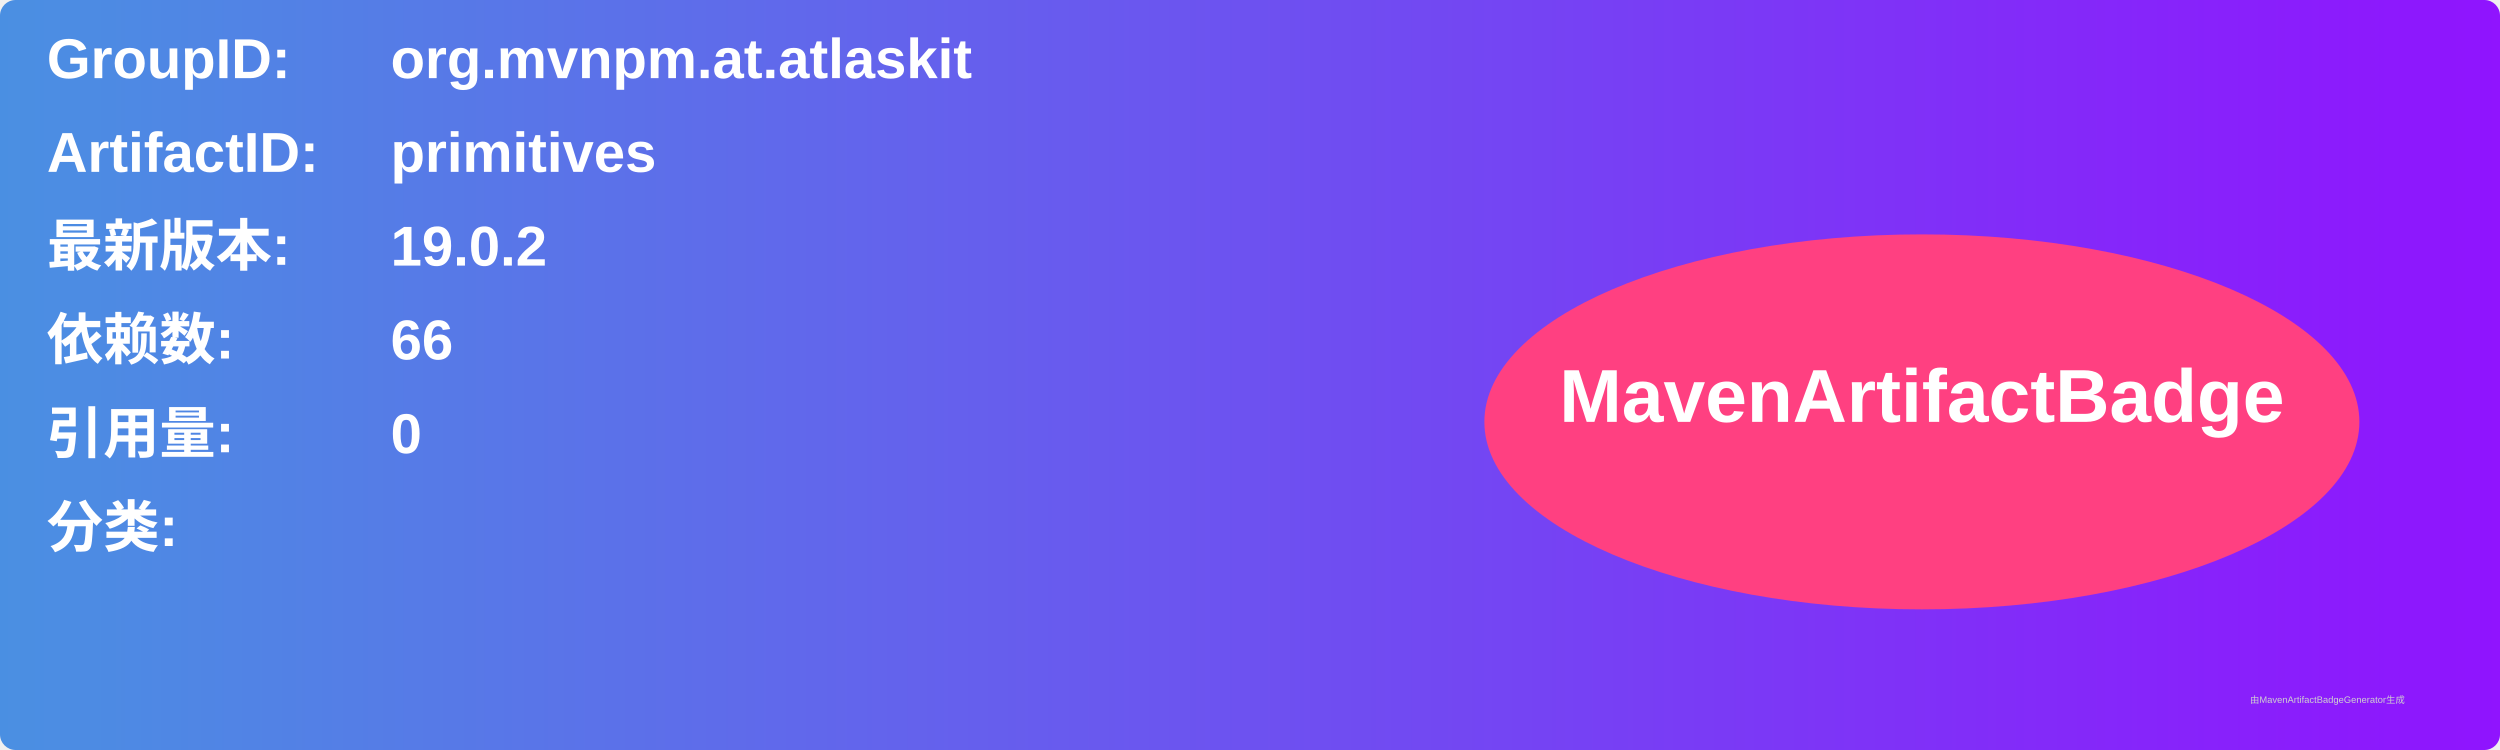
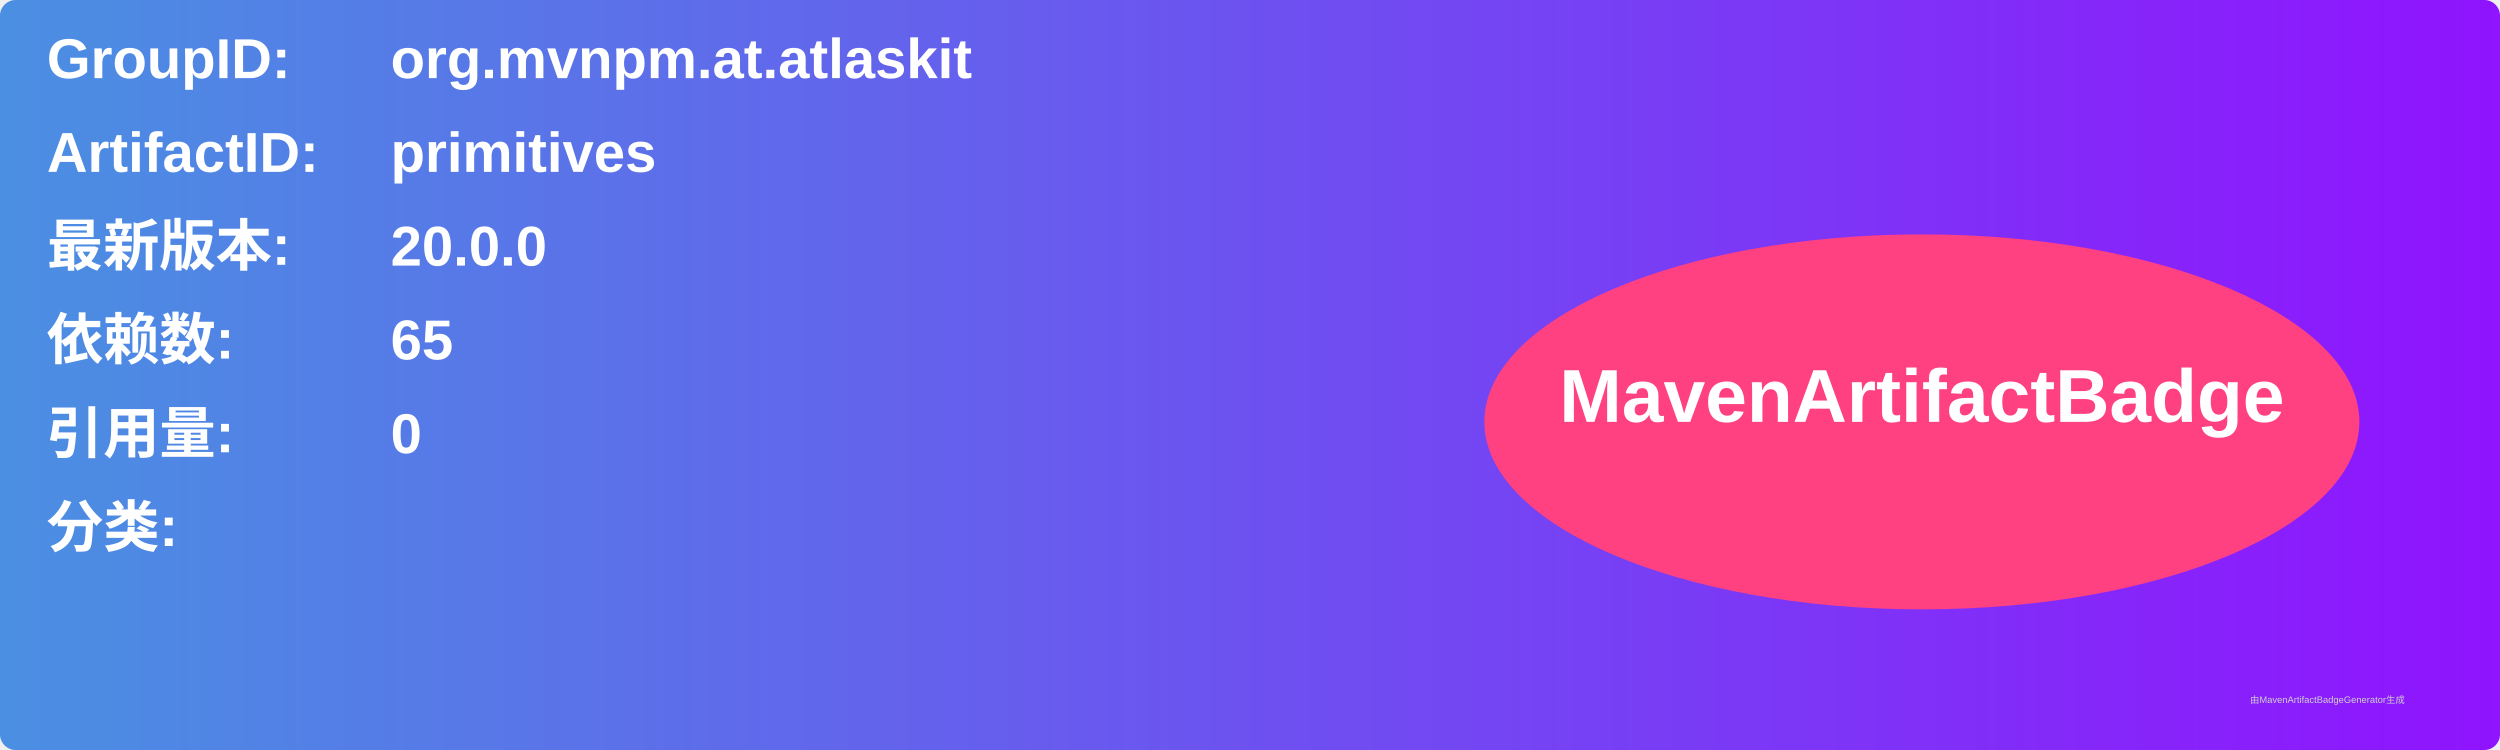
<svg xmlns="http://www.w3.org/2000/svg" width="800" height="240" viewBox="0 0 800 240">
  <linearGradient id="grad" x1="0%" y1="0%" x2="100%" y2="0%">
    <stop offset="0%" stop-color="#4a90e2" />
    <stop offset="100%" stop-color="#9013fe" />
  </linearGradient>
  <rect width="100%" height="100%" rx="5" ry="5" fill="url(#grad)" />
  <g transform="translate(15, 15)">
    <text x="0" y="10" font-family="Arial" font-size="18" fill="white" font-weight="bold" width="260">GroupID:</text>
    <text x="110" y="10" font-family="Arial" font-size="18" fill="white" font-weight="bold" width="460">org.mvnpm.at.atlaskit</text>
    <text x="0" y="40" font-family="Arial" font-size="18" fill="white" font-weight="bold" width="260">ArtifactID:</text>
    <text x="110" y="40" font-family="Arial" font-size="18" fill="white" font-weight="bold" width="460">primitives</text>
    <text x="0" y="70" font-family="Arial" font-size="18" fill="white" font-weight="bold">最新版本:</text>
    <text x="110" y="70" font-family="Arial" font-size="18" fill="white" font-weight="bold">
-       <tspan font-weight="bold">19.0.2</tspan>
+       <tspan font-weight="bold">20.0.0</tspan>
    </text>
    <text x="0" y="100" font-family="Arial" font-size="18" fill="white" font-weight="bold">依赖数: </text>
    <text x="110" y="100" font-family="Arial" font-size="18" fill="white">
-       <tspan font-weight="bold">66</tspan>
+       <tspan font-weight="bold">65</tspan>
    </text>
    <text x="0" y="130" font-family="Arial" font-size="18" fill="white" font-weight="bold">引用量: </text>
    <text x="110" y="130" font-family="Arial" font-size="18" fill="white">
      <tspan font-weight="bold">0</tspan>
    </text>
    <text x="0" y="160" font-family="Arial" font-size="18" fill="white" font-weight="bold">分类:</text>
    <text x="10" y="190" font-family="Arial" font-size="10" fill="white">
      <tspan font-weight="bold" />
    </text>
    <ellipse cx="600" cy="120" rx="140" ry="60" fill="#ff4081" />
    <text x="600" y="120" text-anchor="middle" font-family="Arial" font-size="24" fill="white" font-weight="bold">MavenArtifactBadge</text>
  </g>
  <text x="720" y="225" font-family="Arial" font-size="3" fill="#d0d0d0">由MavenArtifactBadgeGenerator生成</text>
</svg>
